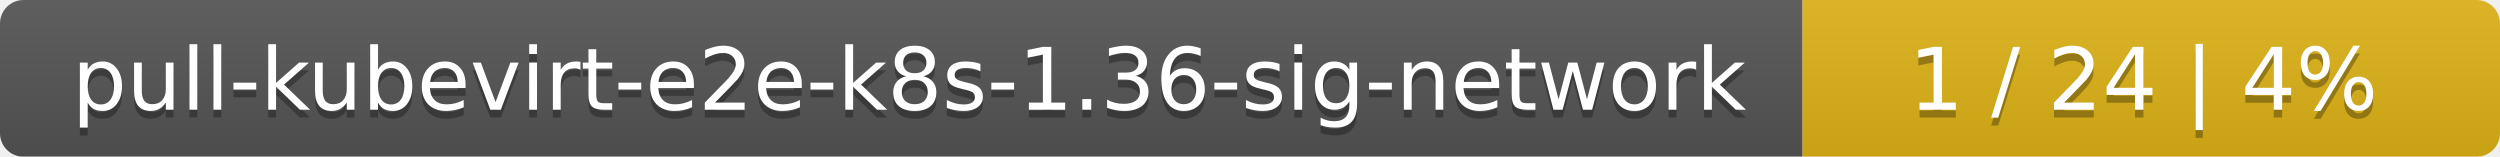
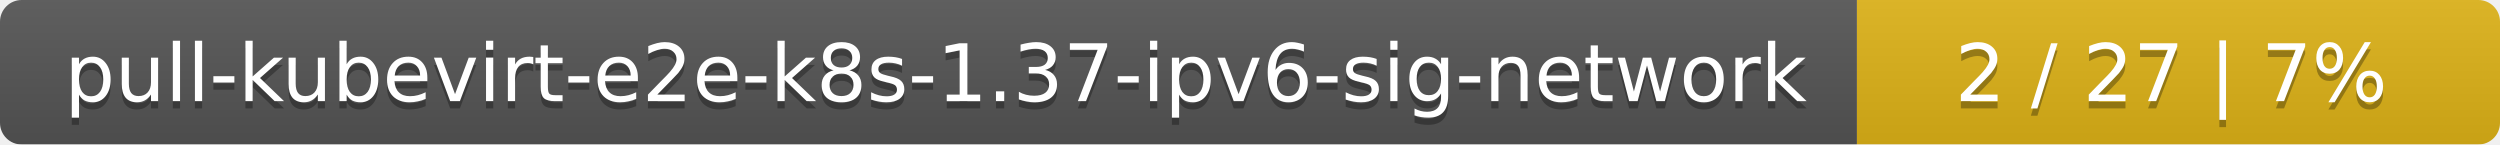
- <svg xmlns="http://www.w3.org/2000/svg" width="319" height="20">
+ <svg xmlns="http://www.w3.org/2000/svg" width="346" height="20">
  <linearGradient id="smooth" x2="0" y2="100%">
    <stop offset="0" stop-color="#bbb" stop-opacity=".1" />
    <stop offset="1" stop-opacity=".1" />
  </linearGradient>
  <mask id="round">
-     <rect width="319" height="20" rx="3" fill="#fff" />
+     <rect width="346" height="20" rx="3" fill="#fff" />
  </mask>
  <g mask="url(#round)">
-     <rect width="230" height="20" fill="#555" />
-     <rect x="230" width="89" height="20" fill="#dfb317" />
-     <rect width="319" height="20" fill="url(#smooth)" />
+     <rect width="257" height="20" fill="#555" />
+     <rect x="257" width="89" height="20" fill="#dfb317" />
+     <rect width="346" height="20" fill="url(#smooth)" />
  </g>
  <g fill="#fff" text-anchor="middle" font-family="DejaVu Sans,Verdana,Geneva,sans-serif" font-size="11">
-     <text x="116" y="15" fill="#010101" fill-opacity=".3">pull-kubevirt-e2e-k8s-1.36-sig-network</text>
-     <text x="116" y="14">pull-kubevirt-e2e-k8s-1.36-sig-network</text>
-     <text x="273.5" y="15" fill="#010101" fill-opacity=".3">1 / 24    |    4%</text>
-     <text x="273.5" y="14">1 / 24    |    4%</text>
+     <text x="129.5" y="15" fill="#010101" fill-opacity=".3">pull-kubevirt-e2e-k8s-1.37-ipv6-sig-network</text>
+     <text x="129.5" y="14">pull-kubevirt-e2e-k8s-1.37-ipv6-sig-network</text>
+     <text x="300.5" y="15" fill="#010101" fill-opacity=".3">2 / 27    |    7%</text>
+     <text x="300.5" y="14">2 / 27    |    7%</text>
  </g>
</svg>
